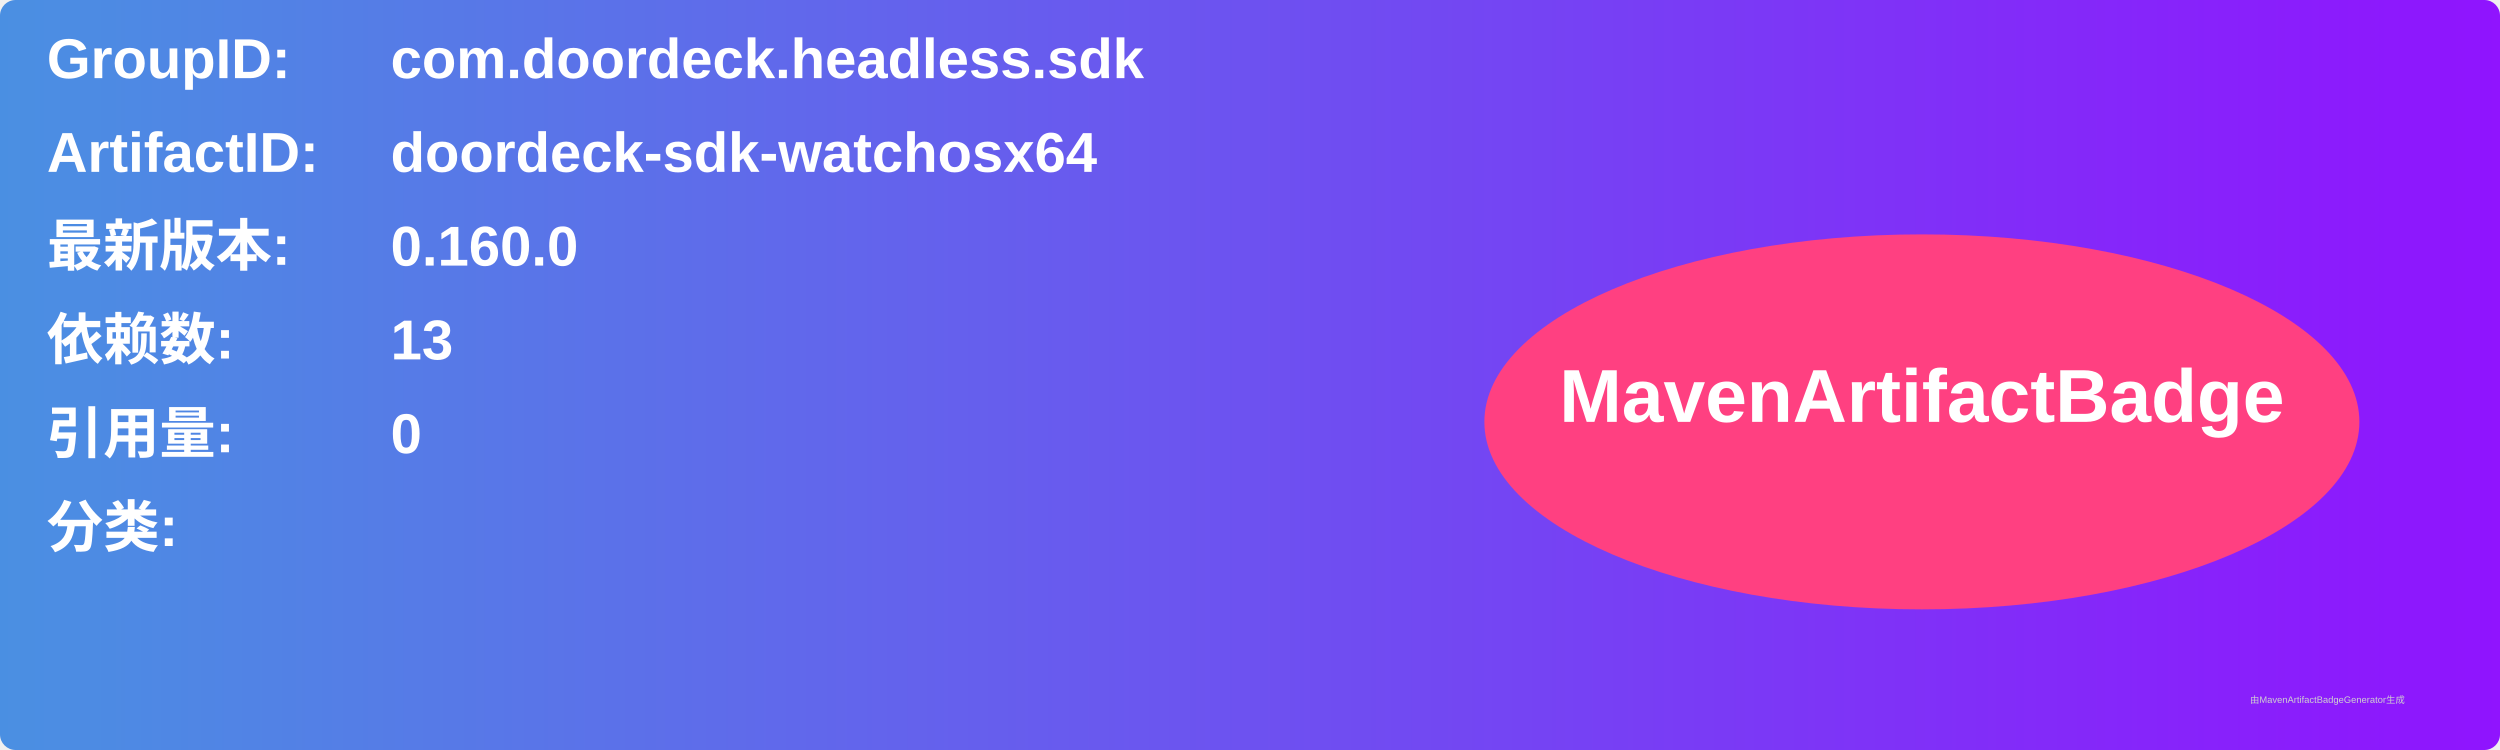
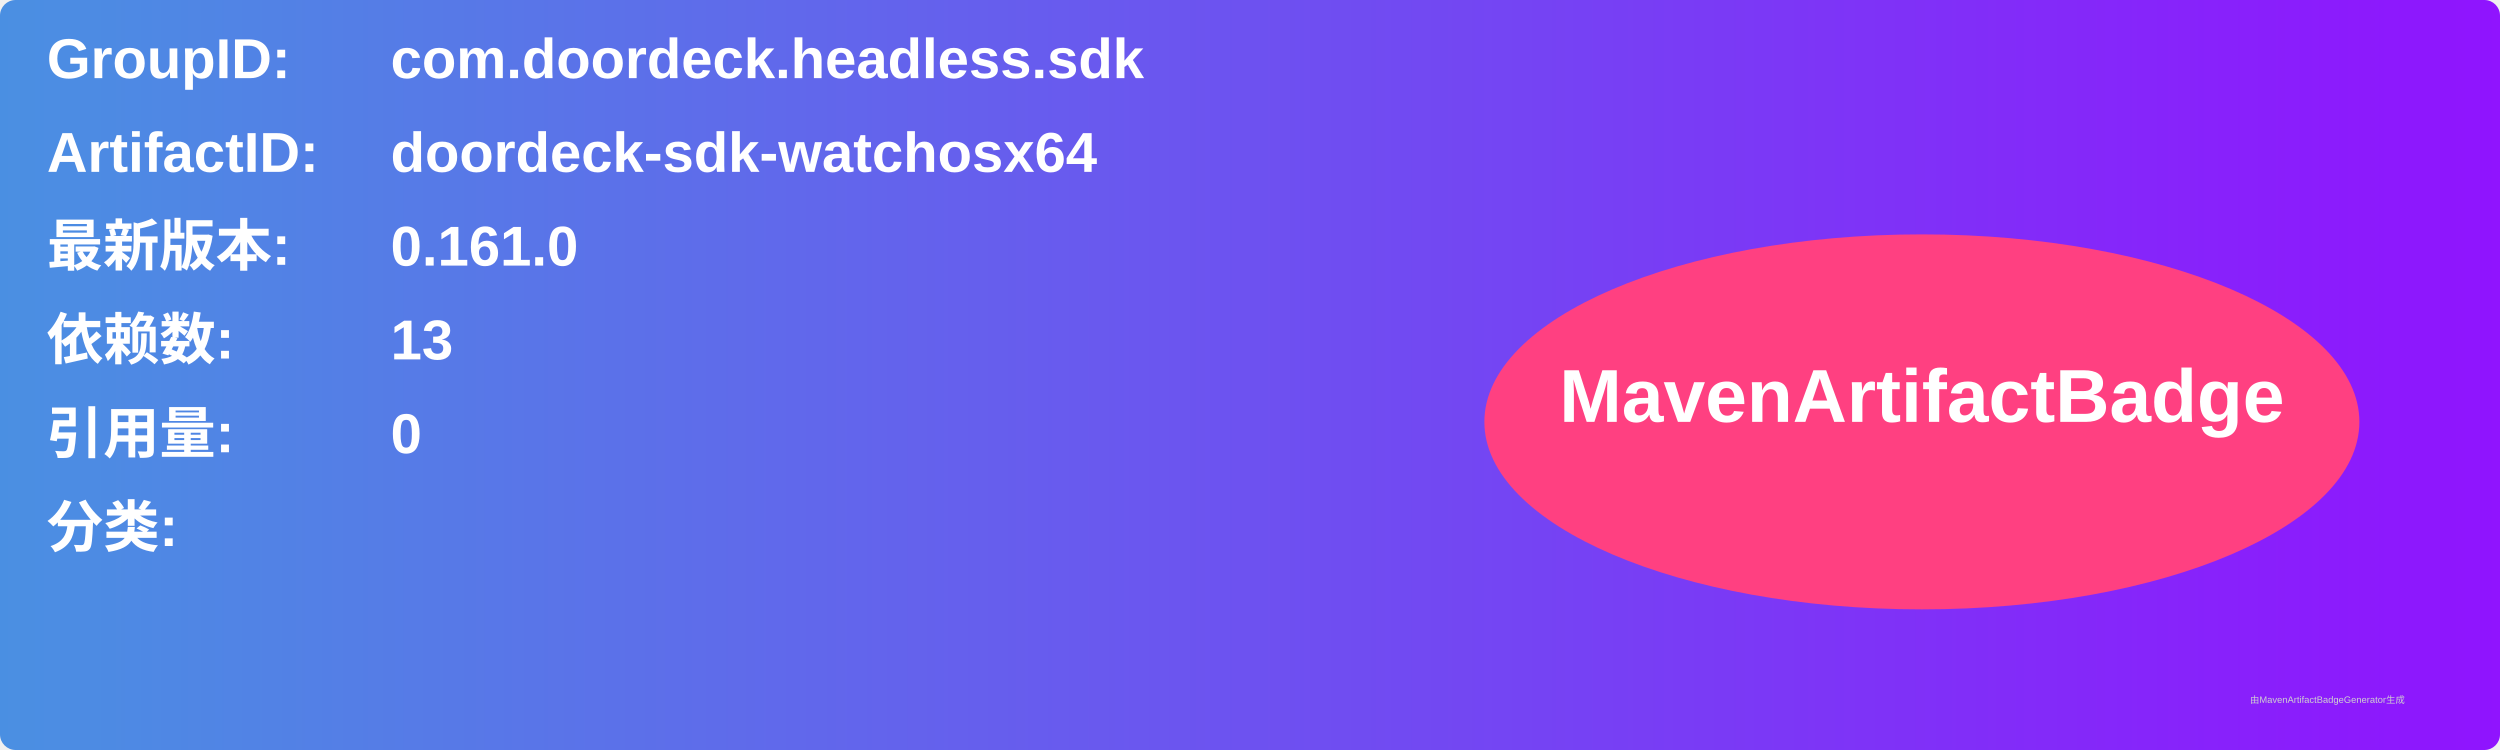
<svg xmlns="http://www.w3.org/2000/svg" width="800" height="240" viewBox="0 0 800 240">
  <linearGradient id="grad" x1="0%" y1="0%" x2="100%" y2="0%">
    <stop offset="0%" stop-color="#4a90e2" />
    <stop offset="100%" stop-color="#9013fe" />
  </linearGradient>
  <rect width="100%" height="100%" rx="5" ry="5" fill="url(#grad)" />
  <g transform="translate(15, 15)">
    <text x="0" y="10" font-family="Arial" font-size="18" fill="white" font-weight="bold" width="260">GroupID:</text>
    <text x="110" y="10" font-family="Arial" font-size="18" fill="white" font-weight="bold" width="460">com.doordeck.headless.sdk</text>
    <text x="0" y="40" font-family="Arial" font-size="18" fill="white" font-weight="bold" width="260">ArtifactID:</text>
    <text x="110" y="40" font-family="Arial" font-size="18" fill="white" font-weight="bold" width="460">doordeck-sdk-watchosx64</text>
    <text x="0" y="70" font-family="Arial" font-size="18" fill="white" font-weight="bold">最新版本:</text>
    <text x="110" y="70" font-family="Arial" font-size="18" fill="white" font-weight="bold">
-       <tspan font-weight="bold">0.160.0</tspan>
+       <tspan font-weight="bold">0.161.0</tspan>
    </text>
    <text x="0" y="100" font-family="Arial" font-size="18" fill="white" font-weight="bold">依赖数: </text>
    <text x="110" y="100" font-family="Arial" font-size="18" fill="white">
      <tspan font-weight="bold">13</tspan>
    </text>
    <text x="0" y="130" font-family="Arial" font-size="18" fill="white" font-weight="bold">引用量: </text>
    <text x="110" y="130" font-family="Arial" font-size="18" fill="white">
      <tspan font-weight="bold">0</tspan>
    </text>
    <text x="0" y="160" font-family="Arial" font-size="18" fill="white" font-weight="bold">分类:</text>
    <text x="10" y="190" font-family="Arial" font-size="10" fill="white">
      <tspan font-weight="bold" />
    </text>
    <ellipse cx="600" cy="120" rx="140" ry="60" fill="#ff4081" />
    <text x="600" y="120" text-anchor="middle" font-family="Arial" font-size="24" fill="white" font-weight="bold">MavenArtifactBadge</text>
  </g>
  <text x="720" y="225" font-family="Arial" font-size="3" fill="#d0d0d0">由MavenArtifactBadgeGenerator生成</text>
</svg>
